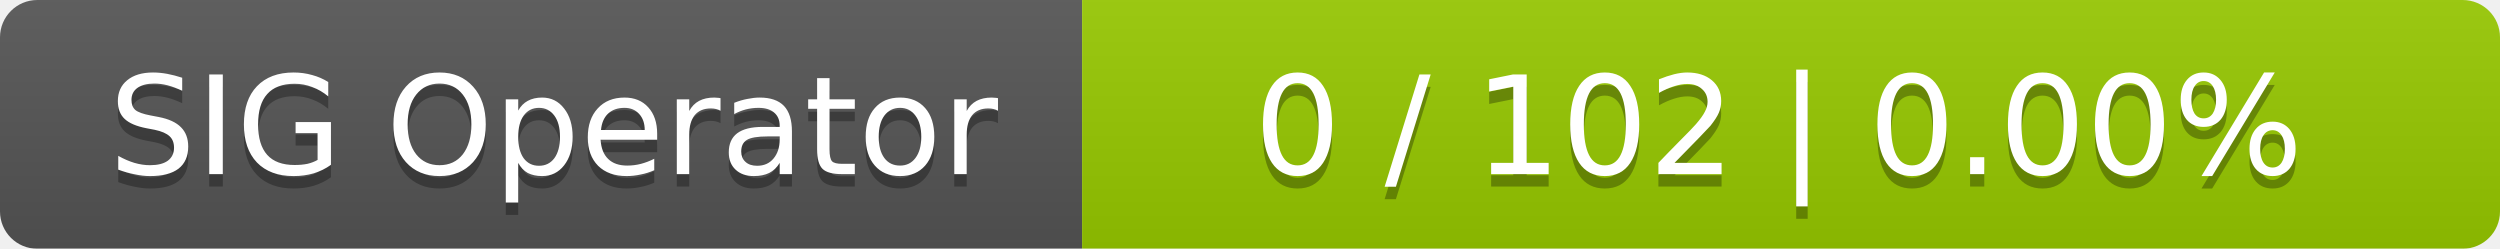
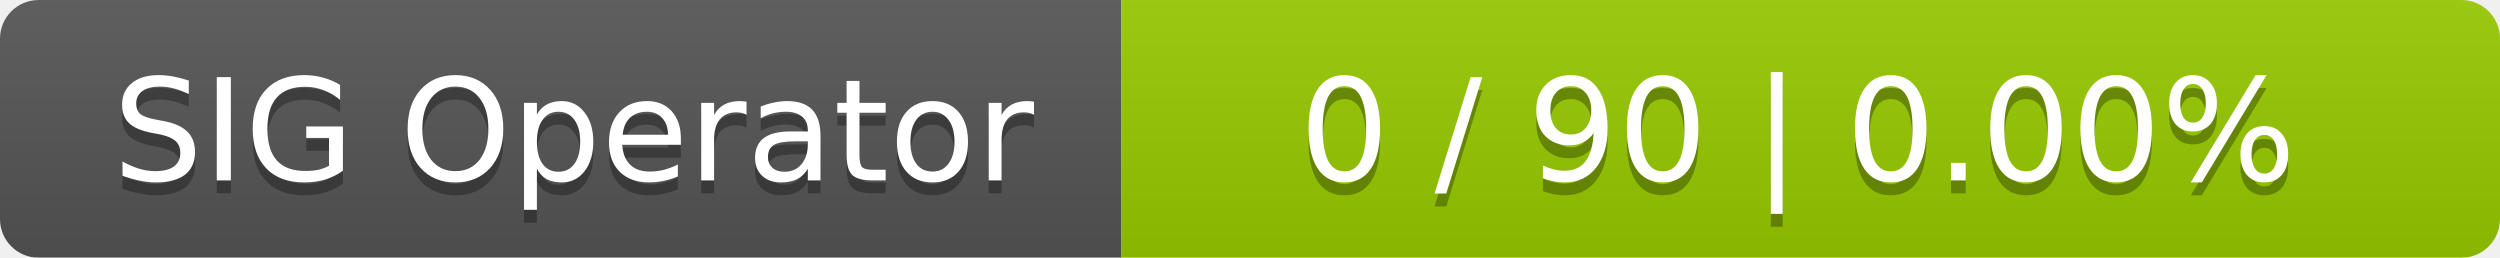
- <svg xmlns="http://www.w3.org/2000/svg" width="201" height="20">
+ <svg xmlns="http://www.w3.org/2000/svg" width="194" height="20">
  <linearGradient id="smooth" x2="0" y2="100%">
    <stop offset="0" stop-color="#bbb" stop-opacity=".1" />
    <stop offset="1" stop-opacity=".1" />
  </linearGradient>
  <mask id="round">
-     <rect width="201" height="20" rx="3" fill="#fff" />
+     <rect width="194" height="20" rx="3" fill="#fff" />
  </mask>
  <g mask="url(#round)">
    <rect width="87" height="20" fill="#555" />
-     <rect x="87" width="114" height="20" fill="#97ca00" />
-     <rect width="201" height="20" fill="url(#smooth)" />
+     <rect x="87" width="107" height="20" fill="#97ca00" />
+     <rect width="194" height="20" fill="url(#smooth)" />
  </g>
  <g fill="#fff" text-anchor="middle" font-family="DejaVu Sans,Verdana,Geneva,sans-serif" font-size="11">
    <text x="44.5" y="15" fill="#010101" fill-opacity=".3">SIG Operator</text>
    <text x="44.5" y="14">SIG Operator</text>
-     <text x="143" y="15" fill="#010101" fill-opacity=".3">0 / 102    |    0.00%</text>
-     <text x="143" y="14">0 / 102    |    0.00%</text>
+     <text x="139.5" y="15" fill="#010101" fill-opacity=".3">0 / 90    |    0.00%</text>
+     <text x="139.5" y="14">0 / 90    |    0.00%</text>
  </g>
</svg>
